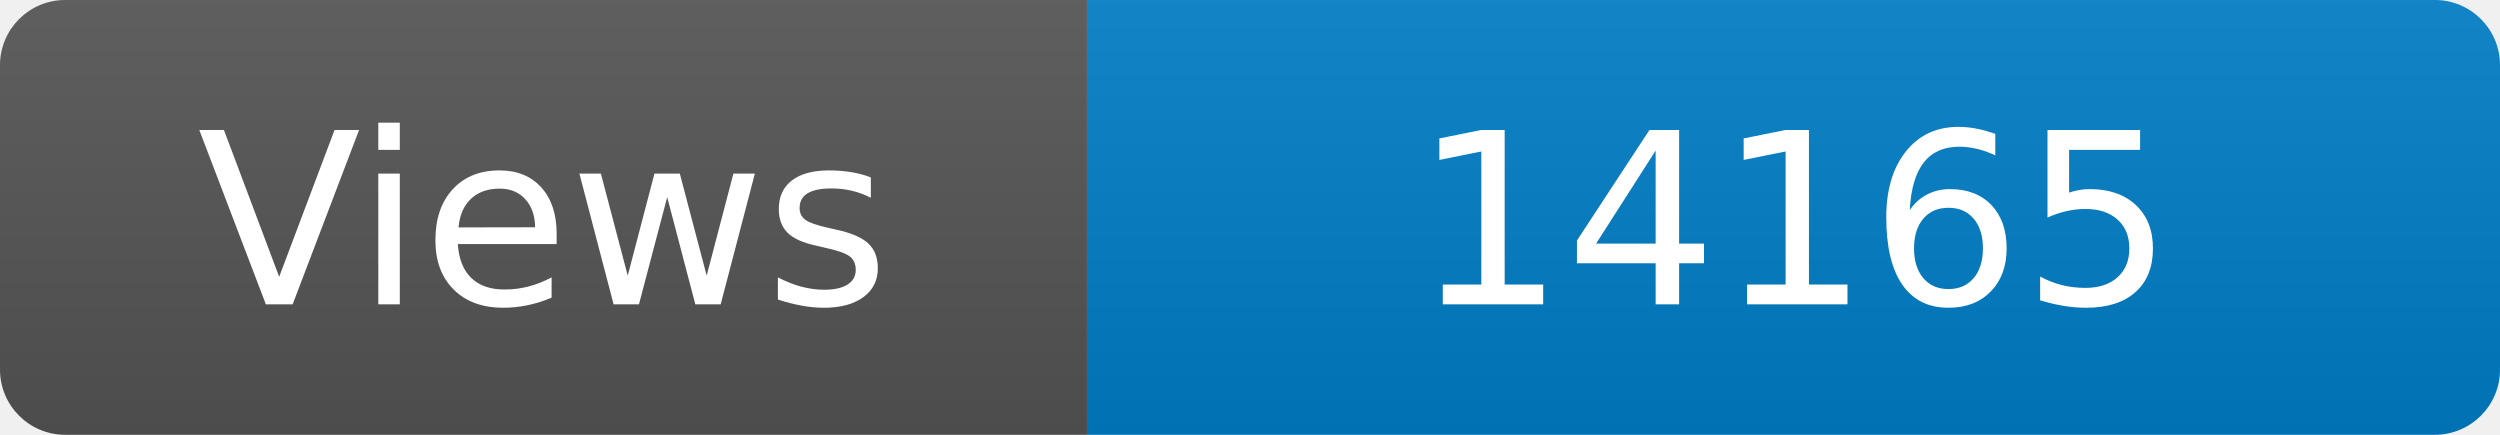
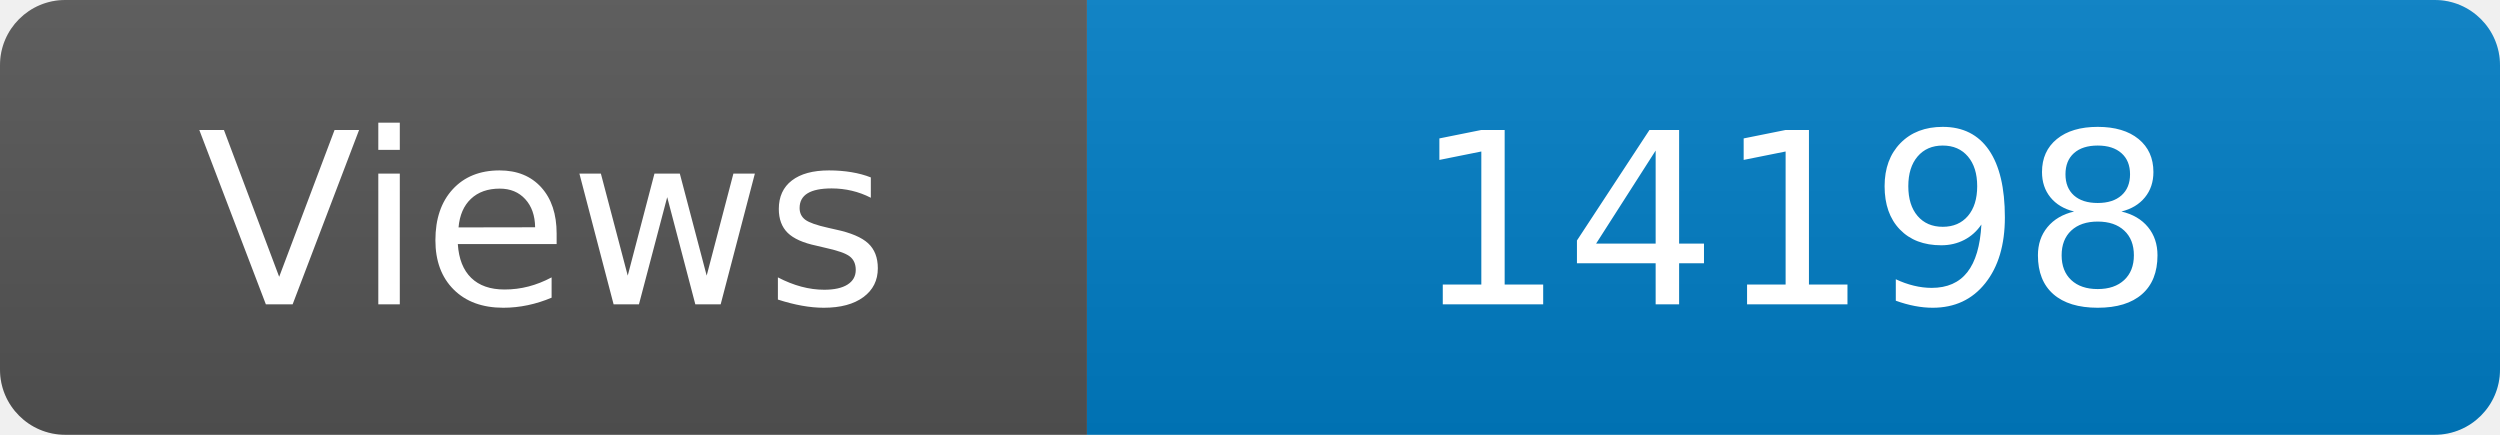
<svg xmlns="http://www.w3.org/2000/svg" width="115" height="20" role="img" aria-label="Maintained?: yes">
  <linearGradient id="s" x2="0" y2="100%">
    <stop offset="0" stop-color="#bbb" stop-opacity=".1" />
    <stop offset="1" stop-opacity=".1" />
  </linearGradient>
  <clipPath id="r">
    <rect width="115" height="20" rx="3" fill="#fff" />
  </clipPath>
  <g clip-path="url(#r)">
    <rect width="50" height="20" fill="#555" />
    <rect x="50" width="160" height="20" fill="#007ec6" />
    <rect width="115" height="20" fill="url(#s)" />
  </g>
  <g fill="#fff" text-anchor="middle" font-family="Verdana,Geneva,DejaVu Sans,sans-serif" font-size="110">
    <text x="250" y="140" transform="scale(.1)" fill="#fff">Views</text>
-     <text x="825" y="140" transform="scale(.1)" fill="#fff">14165</text>
+     <text x="825" y="140" transform="scale(.1)" fill="#fff">14198</text>
  </g>
</svg>
